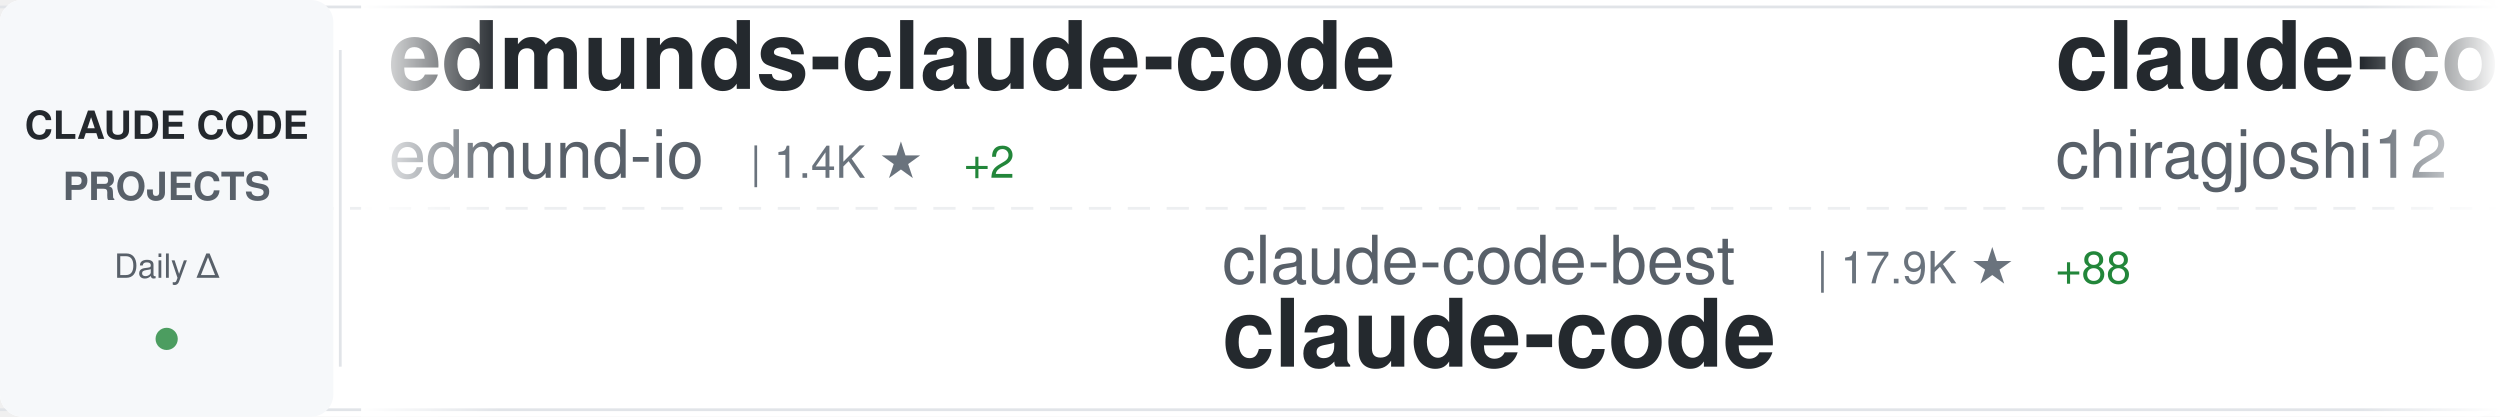
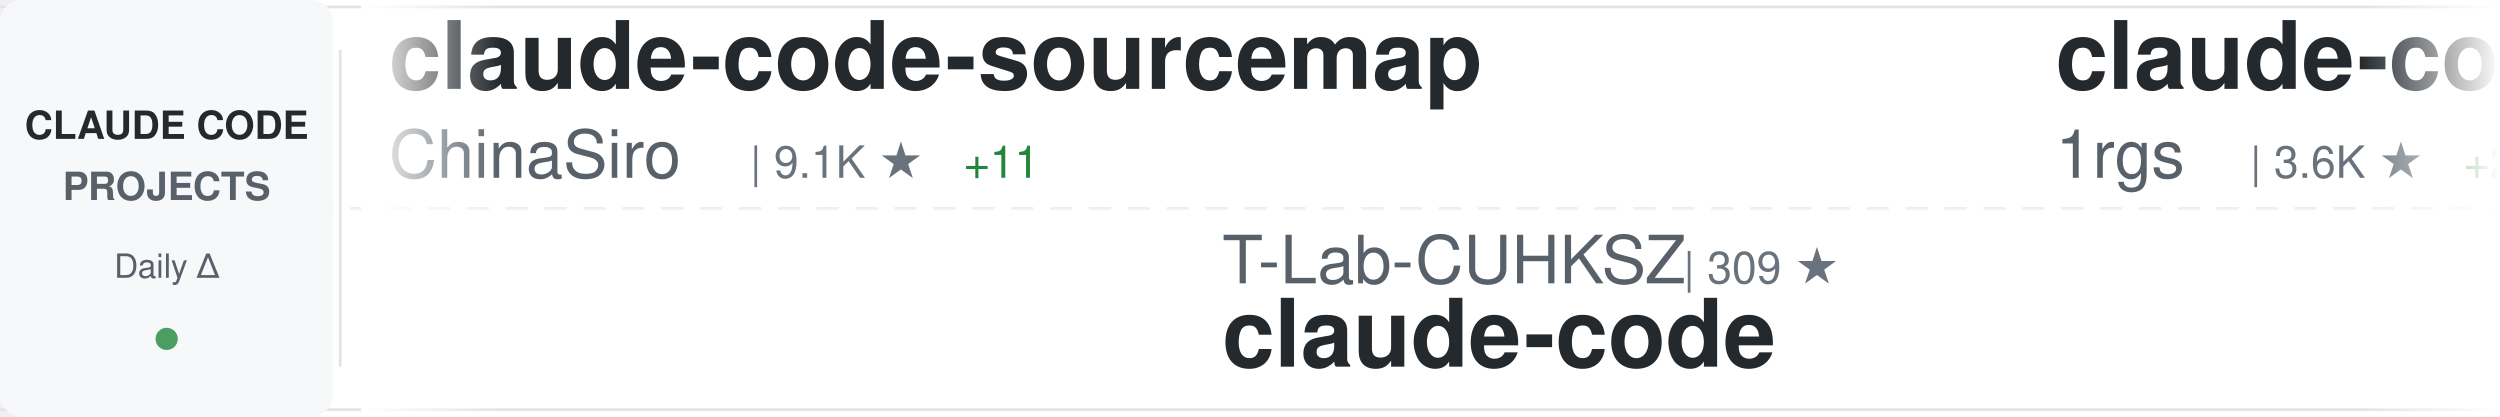
<svg xmlns="http://www.w3.org/2000/svg" width="900" height="150">
  <defs>
    <linearGradient id="awesomeLeftFade" x1="0%" y1="0%" x2="100%" y2="0%">
      <stop offset="0%" style="stop-color:#ffffff;stop-opacity:1" />
      <stop offset="100%" style="stop-color:#ffffff;stop-opacity:0" />
    </linearGradient>
    <linearGradient id="awesomeRightFade" x1="0%" y1="0%" x2="100%" y2="0%">
      <stop offset="0%" style="stop-color:#ffffff;stop-opacity:0" />
      <stop offset="100%" style="stop-color:#ffffff;stop-opacity:1" />
    </linearGradient>
  </defs>
  <rect width="900" height="150" fill="#ffffff" rx="8" />
  <rect x="0" y="2" width="900" height="1" fill="#e1e4e8" />
  <rect x="0" y="147" width="900" height="1" fill="#e1e4e8" />
  <line x1="0" y1="75" x2="900" y2="75" stroke="#e1e4e8" stroke-width="1" stroke-dasharray="8 6" opacity="0.6" />
  <rect x="0" y="0" width="120" height="150" fill="#f6f8fa" rx="8" />
  <text x="60" y="50" font-family="-apple-system, BlinkMacSystemFont, 'Segoe UI', Helvetica, Arial, sans-serif" font-size="14" font-weight="600" fill="#24292e" text-anchor="middle">CLAUDE CODE</text>
  <text x="60" y="72" font-family="-apple-system, BlinkMacSystemFont, 'Segoe UI', Helvetica, Arial, sans-serif" font-size="14" font-weight="600" fill="#586069" text-anchor="middle">PROJECTS</text>
  <text x="60" y="100" font-family="-apple-system, BlinkMacSystemFont, 'Segoe UI', Helvetica, Arial, sans-serif" font-size="12" font-weight="500" fill="#586069" text-anchor="middle">Daily Δ</text>
  <circle cx="60" cy="122" r="4" fill="#22863a" opacity="0.8" />
  <rect x="122" y="18" width="1" height="114" fill="#e1e4e8" />
  <clipPath id="awesomeTickerClip">
    <rect x="130" y="0" width="770" height="150" />
  </clipPath>
  <g clip-path="url(#awesomeTickerClip)">
    <g id="awesomeTickerItems">
      <animateTransform attributeName="transform" attributeType="XML" type="translate" from="0 0" to="-3000 0" dur="54s" repeatCount="indefinite" />
      <g transform="translate(0, 0)">
-         <text x="140" y="32" font-family="-apple-system, BlinkMacSystemFont, 'Segoe UI', Helvetica, Arial, sans-serif" font-size="34" font-weight="600" fill="#24292e">edmunds-claude-code</text>
-         <text x="140" y="64" font-family="-apple-system, BlinkMacSystemFont, 'Segoe UI', Helvetica, Arial, sans-serif" font-size="24" font-weight="400" fill="#586069">edmund-io</text>
-         <text x="270" y="64" font-family="-apple-system, BlinkMacSystemFont, 'Segoe UI', Helvetica, Arial, sans-serif" font-size="16" font-weight="500" fill="#6a737d">| 1.4K ★</text>
-         <text x="347" y="64" font-family="-apple-system, BlinkMacSystemFont, 'Segoe UI', Helvetica, Arial, sans-serif" font-size="16" font-weight="500" fill="#22863a"> +2</text>
+         <text x="140" y="32" font-family="-apple-system, BlinkMacSystemFont, 'Segoe UI', Helvetica, Arial, sans-serif" font-size="34" font-weight="600" fill="#24292e">claude-code-sourcemap</text>
+         <text x="140" y="64" font-family="-apple-system, BlinkMacSystemFont, 'Segoe UI', Helvetica, Arial, sans-serif" font-size="24" font-weight="400" fill="#586069">ChinaSiro</text>
+         <text x="270" y="64" font-family="-apple-system, BlinkMacSystemFont, 'Segoe UI', Helvetica, Arial, sans-serif" font-size="16" font-weight="500" fill="#6a737d">| 9.1K ★</text>
+         <text x="347" y="64" font-family="-apple-system, BlinkMacSystemFont, 'Segoe UI', Helvetica, Arial, sans-serif" font-size="16" font-weight="500" fill="#22863a"> +11</text>
      </g>
      <g transform="translate(300, 0)">
-         <text x="140" y="102" font-family="-apple-system, BlinkMacSystemFont, 'Segoe UI', Helvetica, Arial, sans-serif" font-size="24" font-weight="400" fill="#586069">claude-code-best</text>
-         <text x="354" y="102" font-family="-apple-system, BlinkMacSystemFont, 'Segoe UI', Helvetica, Arial, sans-serif" font-size="16" font-weight="500" fill="#6a737d">| 17.9K ★</text>
-         <text x="440" y="102" font-family="-apple-system, BlinkMacSystemFont, 'Segoe UI', Helvetica, Arial, sans-serif" font-size="16" font-weight="500" fill="#22863a"> +88</text>
+         <text x="140" y="102" font-family="-apple-system, BlinkMacSystemFont, 'Segoe UI', Helvetica, Arial, sans-serif" font-size="24" font-weight="400" fill="#586069">T-Lab-CUHKSZ</text>
+         <text x="306" y="102" font-family="-apple-system, BlinkMacSystemFont, 'Segoe UI', Helvetica, Arial, sans-serif" font-size="16" font-weight="500" fill="#6a737d">| 309 ★</text>
        <text x="140" y="132" font-family="-apple-system, BlinkMacSystemFont, 'Segoe UI', Helvetica, Arial, sans-serif" font-size="34" font-weight="600" fill="#24292e">claude-code</text>
      </g>
      <g transform="translate(600, 0)">
-         <text x="140" y="32" font-family="-apple-system, BlinkMacSystemFont, 'Segoe UI', Helvetica, Arial, sans-serif" font-size="34" font-weight="600" fill="#24292e">claude-code</text>
-         <text x="140" y="64" font-family="-apple-system, BlinkMacSystemFont, 'Segoe UI', Helvetica, Arial, sans-serif" font-size="24" font-weight="400" fill="#586069">chiragjoshi12</text>
-         <text x="318" y="64" font-family="-apple-system, BlinkMacSystemFont, 'Segoe UI', Helvetica, Arial, sans-serif" font-size="16" font-weight="500" fill="#6a737d">| 197 ★</text>
-         <text x="386" y="64" font-family="-apple-system, BlinkMacSystemFont, 'Segoe UI', Helvetica, Arial, sans-serif" font-size="16" font-weight="500" fill="#22863a"> +1</text>
+         <text x="140" y="32" font-family="-apple-system, BlinkMacSystemFont, 'Segoe UI', Helvetica, Arial, sans-serif" font-size="34" font-weight="600" fill="#24292e">claude-code-proxy</text>
+         <text x="140" y="64" font-family="-apple-system, BlinkMacSystemFont, 'Segoe UI', Helvetica, Arial, sans-serif" font-size="24" font-weight="400" fill="#586069">1rgs</text>
+         <text x="210" y="64" font-family="-apple-system, BlinkMacSystemFont, 'Segoe UI', Helvetica, Arial, sans-serif" font-size="16" font-weight="500" fill="#6a737d">| 3.6K ★</text>
+         <text x="287" y="64" font-family="-apple-system, BlinkMacSystemFont, 'Segoe UI', Helvetica, Arial, sans-serif" font-size="16" font-weight="500" fill="#22863a"> +2</text>
      </g>
      <g transform="translate(900, 0)">
+         <text x="140" y="102" font-family="-apple-system, BlinkMacSystemFont, 'Segoe UI', Helvetica, Arial, sans-serif" font-size="24" font-weight="400" fill="#586069">claude-code-best</text>
+         <text x="354" y="102" font-family="-apple-system, BlinkMacSystemFont, 'Segoe UI', Helvetica, Arial, sans-serif" font-size="16" font-weight="500" fill="#6a737d">| 17.9K ★</text>
+         <text x="440" y="102" font-family="-apple-system, BlinkMacSystemFont, 'Segoe UI', Helvetica, Arial, sans-serif" font-size="16" font-weight="500" fill="#22863a"> +93</text>
+         <text x="140" y="132" font-family="-apple-system, BlinkMacSystemFont, 'Segoe UI', Helvetica, Arial, sans-serif" font-size="34" font-weight="600" fill="#24292e">claude-code</text>
+       </g>
+       <g transform="translate(1200, 0)">
+         <text x="140" y="32" font-family="-apple-system, BlinkMacSystemFont, 'Segoe UI', Helvetica, Arial, sans-serif" font-size="34" font-weight="600" fill="#24292e">claude-code-pm-course</text>
+         <text x="140" y="64" font-family="-apple-system, BlinkMacSystemFont, 'Segoe UI', Helvetica, Arial, sans-serif" font-size="24" font-weight="400" fill="#586069">carlvellotti</text>
+         <text x="306" y="64" font-family="-apple-system, BlinkMacSystemFont, 'Segoe UI', Helvetica, Arial, sans-serif" font-size="16" font-weight="500" fill="#6a737d">| 2.0K ★</text>
+         <text x="383" y="64" font-family="-apple-system, BlinkMacSystemFont, 'Segoe UI', Helvetica, Arial, sans-serif" font-size="16" font-weight="500" fill="#22863a"> +5</text>
+       </g>
+       <g transform="translate(1500, 0)">
+         <text x="140" y="102" font-family="-apple-system, BlinkMacSystemFont, 'Segoe UI', Helvetica, Arial, sans-serif" font-size="24" font-weight="400" fill="#586069">luyao618</text>
+         <text x="258" y="102" font-family="-apple-system, BlinkMacSystemFont, 'Segoe UI', Helvetica, Arial, sans-serif" font-size="16" font-weight="500" fill="#6a737d">| 1.3K ★</text>
+         <text x="335" y="102" font-family="-apple-system, BlinkMacSystemFont, 'Segoe UI', Helvetica, Arial, sans-serif" font-size="16" font-weight="500" fill="#22863a"> +11</text>
+         <text x="140" y="132" font-family="-apple-system, BlinkMacSystemFont, 'Segoe UI', Helvetica, Arial, sans-serif" font-size="34" font-weight="600" fill="#24292e">Claude-Code-Source-Study</text>
+       </g>
+       <g transform="translate(1800, 0)">
+         <text x="140" y="32" font-family="-apple-system, BlinkMacSystemFont, 'Segoe UI', Helvetica, Arial, sans-serif" font-size="34" font-weight="600" fill="#24292e">CLIProxyAPI</text>
+         <text x="140" y="64" font-family="-apple-system, BlinkMacSystemFont, 'Segoe UI', Helvetica, Arial, sans-serif" font-size="24" font-weight="400" fill="#586069">router-for-me</text>
+         <text x="318" y="64" font-family="-apple-system, BlinkMacSystemFont, 'Segoe UI', Helvetica, Arial, sans-serif" font-size="16" font-weight="500" fill="#6a737d">| 31.7K ★</text>
+         <text x="404" y="64" font-family="-apple-system, BlinkMacSystemFont, 'Segoe UI', Helvetica, Arial, sans-serif" font-size="16" font-weight="500" fill="#22863a"> +237</text>
+       </g>
+       <g transform="translate(2100, 0)">
        <text x="140" y="102" font-family="-apple-system, BlinkMacSystemFont, 'Segoe UI', Helvetica, Arial, sans-serif" font-size="24" font-weight="400" fill="#586069">ChrisWiles</text>
        <text x="282" y="102" font-family="-apple-system, BlinkMacSystemFont, 'Segoe UI', Helvetica, Arial, sans-serif" font-size="16" font-weight="500" fill="#6a737d">| 5.9K ★</text>
        <text x="359" y="102" font-family="-apple-system, BlinkMacSystemFont, 'Segoe UI', Helvetica, Arial, sans-serif" font-size="16" font-weight="500" fill="#22863a"> +1</text>
        <text x="140" y="132" font-family="-apple-system, BlinkMacSystemFont, 'Segoe UI', Helvetica, Arial, sans-serif" font-size="34" font-weight="600" fill="#24292e">claude-code-showcase</text>
      </g>
-       <g transform="translate(1200, 0)">
-         <text x="140" y="32" font-family="-apple-system, BlinkMacSystemFont, 'Segoe UI', Helvetica, Arial, sans-serif" font-size="34" font-weight="600" fill="#24292e">claude-plugins-official</text>
-         <text x="140" y="64" font-family="-apple-system, BlinkMacSystemFont, 'Segoe UI', Helvetica, Arial, sans-serif" font-size="24" font-weight="400" fill="#586069">anthropics</text>
-         <text x="282" y="64" font-family="-apple-system, BlinkMacSystemFont, 'Segoe UI', Helvetica, Arial, sans-serif" font-size="16" font-weight="500" fill="#6a737d">| 18.9K ★</text>
-         <text x="368" y="64" font-family="-apple-system, BlinkMacSystemFont, 'Segoe UI', Helvetica, Arial, sans-serif" font-size="16" font-weight="500" fill="#22863a"> +87</text>
-       </g>
-       <g transform="translate(1500, 0)">
-         <text x="140" y="102" font-family="-apple-system, BlinkMacSystemFont, 'Segoe UI', Helvetica, Arial, sans-serif" font-size="24" font-weight="400" fill="#586069">zebbern</text>
-         <text x="246" y="102" font-family="-apple-system, BlinkMacSystemFont, 'Segoe UI', Helvetica, Arial, sans-serif" font-size="16" font-weight="500" fill="#6a737d">| 4.1K ★</text>
-         <text x="323" y="102" font-family="-apple-system, BlinkMacSystemFont, 'Segoe UI', Helvetica, Arial, sans-serif" font-size="16" font-weight="500" fill="#22863a"> +6</text>
-         <text x="140" y="132" font-family="-apple-system, BlinkMacSystemFont, 'Segoe UI', Helvetica, Arial, sans-serif" font-size="34" font-weight="600" fill="#24292e">claude-code-guide</text>
-       </g>
-       <g transform="translate(1800, 0)">
-         <text x="140" y="32" font-family="-apple-system, BlinkMacSystemFont, 'Segoe UI', Helvetica, Arial, sans-serif" font-size="34" font-weight="600" fill="#24292e">claude-code-templates</text>
-         <text x="140" y="64" font-family="-apple-system, BlinkMacSystemFont, 'Segoe UI', Helvetica, Arial, sans-serif" font-size="24" font-weight="400" fill="#586069">davila7</text>
-         <text x="246" y="64" font-family="-apple-system, BlinkMacSystemFont, 'Segoe UI', Helvetica, Arial, sans-serif" font-size="16" font-weight="500" fill="#6a737d">| 27.1K ★</text>
-         <text x="332" y="64" font-family="-apple-system, BlinkMacSystemFont, 'Segoe UI', Helvetica, Arial, sans-serif" font-size="16" font-weight="500" fill="#22863a"> +50</text>
-       </g>
-       <g transform="translate(2100, 0)">
-         <text x="140" y="102" font-family="-apple-system, BlinkMacSystemFont, 'Segoe UI', Helvetica, Arial, sans-serif" font-size="24" font-weight="400" fill="#586069">ykdojo</text>
-         <text x="234" y="102" font-family="-apple-system, BlinkMacSystemFont, 'Segoe UI', Helvetica, Arial, sans-serif" font-size="16" font-weight="500" fill="#6a737d">| 8.2K ★</text>
-         <text x="311" y="102" font-family="-apple-system, BlinkMacSystemFont, 'Segoe UI', Helvetica, Arial, sans-serif" font-size="16" font-weight="500" fill="#22863a"> +20</text>
-         <text x="140" y="132" font-family="-apple-system, BlinkMacSystemFont, 'Segoe UI', Helvetica, Arial, sans-serif" font-size="34" font-weight="600" fill="#24292e">claude-code-tips</text>
-       </g>
      <g transform="translate(2400, 0)">
-         <text x="140" y="32" font-family="-apple-system, BlinkMacSystemFont, 'Segoe UI', Helvetica, Arial, sans-serif" font-size="34" font-weight="600" fill="#24292e">claude-code-infrastructu...</text>
-         <text x="140" y="64" font-family="-apple-system, BlinkMacSystemFont, 'Segoe UI', Helvetica, Arial, sans-serif" font-size="24" font-weight="400" fill="#586069">diet103</text>
-         <text x="246" y="64" font-family="-apple-system, BlinkMacSystemFont, 'Segoe UI', Helvetica, Arial, sans-serif" font-size="16" font-weight="500" fill="#6a737d">| 9.6K ★</text>
-         <text x="323" y="64" font-family="-apple-system, BlinkMacSystemFont, 'Segoe UI', Helvetica, Arial, sans-serif" font-size="16" font-weight="500" fill="#22863a"> +7</text>
+         <text x="140" y="32" font-family="-apple-system, BlinkMacSystemFont, 'Segoe UI', Helvetica, Arial, sans-serif" font-size="34" font-weight="600" fill="#24292e">agents</text>
+         <text x="140" y="64" font-family="-apple-system, BlinkMacSystemFont, 'Segoe UI', Helvetica, Arial, sans-serif" font-size="24" font-weight="400" fill="#586069">wshobson</text>
+         <text x="258" y="64" font-family="-apple-system, BlinkMacSystemFont, 'Segoe UI', Helvetica, Arial, sans-serif" font-size="16" font-weight="500" fill="#6a737d">| 35.1K ★</text>
+         <text x="344" y="64" font-family="-apple-system, BlinkMacSystemFont, 'Segoe UI', Helvetica, Arial, sans-serif" font-size="16" font-weight="500" fill="#22863a"> +72</text>
      </g>
      <g transform="translate(2700, 0)">
-         <text x="140" y="102" font-family="-apple-system, BlinkMacSystemFont, 'Segoe UI', Helvetica, Arial, sans-serif" font-size="24" font-weight="400" fill="#586069">chauncygu</text>
-         <text x="270" y="102" font-family="-apple-system, BlinkMacSystemFont, 'Segoe UI', Helvetica, Arial, sans-serif" font-size="16" font-weight="500" fill="#6a737d">| 2.4K ★</text>
-         <text x="347" y="102" font-family="-apple-system, BlinkMacSystemFont, 'Segoe UI', Helvetica, Arial, sans-serif" font-size="16" font-weight="500" fill="#22863a"> +7</text>
-         <text x="140" y="132" font-family="-apple-system, BlinkMacSystemFont, 'Segoe UI', Helvetica, Arial, sans-serif" font-size="34" font-weight="600" fill="#24292e">collection-claude-code-s...</text>
+         <text x="140" y="102" font-family="-apple-system, BlinkMacSystemFont, 'Segoe UI', Helvetica, Arial, sans-serif" font-size="24" font-weight="400" fill="#586069">ponponon</text>
+         <text x="258" y="102" font-family="-apple-system, BlinkMacSystemFont, 'Segoe UI', Helvetica, Arial, sans-serif" font-size="16" font-weight="500" fill="#6a737d">| 2.2K ★</text>
+         <text x="335" y="102" font-family="-apple-system, BlinkMacSystemFont, 'Segoe UI', Helvetica, Arial, sans-serif" font-size="16" font-weight="500" fill="#22863a"> +1</text>
+         <text x="140" y="132" font-family="-apple-system, BlinkMacSystemFont, 'Segoe UI', Helvetica, Arial, sans-serif" font-size="34" font-weight="600" fill="#24292e">claude_code_src</text>
      </g>
      <g transform="translate(3000, 0)">
-         <text x="140" y="32" font-family="-apple-system, BlinkMacSystemFont, 'Segoe UI', Helvetica, Arial, sans-serif" font-size="34" font-weight="600" fill="#24292e">edmunds-claude-code</text>
-         <text x="140" y="64" font-family="-apple-system, BlinkMacSystemFont, 'Segoe UI', Helvetica, Arial, sans-serif" font-size="24" font-weight="400" fill="#586069">edmund-io</text>
-         <text x="270" y="64" font-family="-apple-system, BlinkMacSystemFont, 'Segoe UI', Helvetica, Arial, sans-serif" font-size="16" font-weight="500" fill="#6a737d">| 1.4K ★</text>
-         <text x="347" y="64" font-family="-apple-system, BlinkMacSystemFont, 'Segoe UI', Helvetica, Arial, sans-serif" font-size="16" font-weight="500" fill="#22863a"> +2</text>
+         <text x="140" y="32" font-family="-apple-system, BlinkMacSystemFont, 'Segoe UI', Helvetica, Arial, sans-serif" font-size="34" font-weight="600" fill="#24292e">claude-code-sourcemap</text>
+         <text x="140" y="64" font-family="-apple-system, BlinkMacSystemFont, 'Segoe UI', Helvetica, Arial, sans-serif" font-size="24" font-weight="400" fill="#586069">ChinaSiro</text>
+         <text x="270" y="64" font-family="-apple-system, BlinkMacSystemFont, 'Segoe UI', Helvetica, Arial, sans-serif" font-size="16" font-weight="500" fill="#6a737d">| 9.1K ★</text>
+         <text x="347" y="64" font-family="-apple-system, BlinkMacSystemFont, 'Segoe UI', Helvetica, Arial, sans-serif" font-size="16" font-weight="500" fill="#22863a"> +11</text>
      </g>
      <g transform="translate(3300, 0)">
-         <text x="140" y="102" font-family="-apple-system, BlinkMacSystemFont, 'Segoe UI', Helvetica, Arial, sans-serif" font-size="24" font-weight="400" fill="#586069">claude-code-best</text>
-         <text x="354" y="102" font-family="-apple-system, BlinkMacSystemFont, 'Segoe UI', Helvetica, Arial, sans-serif" font-size="16" font-weight="500" fill="#6a737d">| 17.9K ★</text>
-         <text x="440" y="102" font-family="-apple-system, BlinkMacSystemFont, 'Segoe UI', Helvetica, Arial, sans-serif" font-size="16" font-weight="500" fill="#22863a"> +88</text>
+         <text x="140" y="102" font-family="-apple-system, BlinkMacSystemFont, 'Segoe UI', Helvetica, Arial, sans-serif" font-size="24" font-weight="400" fill="#586069">T-Lab-CUHKSZ</text>
+         <text x="306" y="102" font-family="-apple-system, BlinkMacSystemFont, 'Segoe UI', Helvetica, Arial, sans-serif" font-size="16" font-weight="500" fill="#6a737d">| 309 ★</text>
        <text x="140" y="132" font-family="-apple-system, BlinkMacSystemFont, 'Segoe UI', Helvetica, Arial, sans-serif" font-size="34" font-weight="600" fill="#24292e">claude-code</text>
      </g>
      <g transform="translate(3600, 0)">
-         <text x="140" y="32" font-family="-apple-system, BlinkMacSystemFont, 'Segoe UI', Helvetica, Arial, sans-serif" font-size="34" font-weight="600" fill="#24292e">claude-code</text>
-         <text x="140" y="64" font-family="-apple-system, BlinkMacSystemFont, 'Segoe UI', Helvetica, Arial, sans-serif" font-size="24" font-weight="400" fill="#586069">chiragjoshi12</text>
-         <text x="318" y="64" font-family="-apple-system, BlinkMacSystemFont, 'Segoe UI', Helvetica, Arial, sans-serif" font-size="16" font-weight="500" fill="#6a737d">| 197 ★</text>
-         <text x="386" y="64" font-family="-apple-system, BlinkMacSystemFont, 'Segoe UI', Helvetica, Arial, sans-serif" font-size="16" font-weight="500" fill="#22863a"> +1</text>
+         <text x="140" y="32" font-family="-apple-system, BlinkMacSystemFont, 'Segoe UI', Helvetica, Arial, sans-serif" font-size="34" font-weight="600" fill="#24292e">claude-code-proxy</text>
+         <text x="140" y="64" font-family="-apple-system, BlinkMacSystemFont, 'Segoe UI', Helvetica, Arial, sans-serif" font-size="24" font-weight="400" fill="#586069">1rgs</text>
+         <text x="210" y="64" font-family="-apple-system, BlinkMacSystemFont, 'Segoe UI', Helvetica, Arial, sans-serif" font-size="16" font-weight="500" fill="#6a737d">| 3.6K ★</text>
+         <text x="287" y="64" font-family="-apple-system, BlinkMacSystemFont, 'Segoe UI', Helvetica, Arial, sans-serif" font-size="16" font-weight="500" fill="#22863a"> +2</text>
      </g>
      <g transform="translate(3900, 0)">
-         <text x="140" y="102" font-family="-apple-system, BlinkMacSystemFont, 'Segoe UI', Helvetica, Arial, sans-serif" font-size="24" font-weight="400" fill="#586069">ChrisWiles</text>
-         <text x="282" y="102" font-family="-apple-system, BlinkMacSystemFont, 'Segoe UI', Helvetica, Arial, sans-serif" font-size="16" font-weight="500" fill="#6a737d">| 5.9K ★</text>
-         <text x="359" y="102" font-family="-apple-system, BlinkMacSystemFont, 'Segoe UI', Helvetica, Arial, sans-serif" font-size="16" font-weight="500" fill="#22863a"> +1</text>
-         <text x="140" y="132" font-family="-apple-system, BlinkMacSystemFont, 'Segoe UI', Helvetica, Arial, sans-serif" font-size="34" font-weight="600" fill="#24292e">claude-code-showcase</text>
+         <text x="140" y="102" font-family="-apple-system, BlinkMacSystemFont, 'Segoe UI', Helvetica, Arial, sans-serif" font-size="24" font-weight="400" fill="#586069">claude-code-best</text>
+         <text x="354" y="102" font-family="-apple-system, BlinkMacSystemFont, 'Segoe UI', Helvetica, Arial, sans-serif" font-size="16" font-weight="500" fill="#6a737d">| 17.9K ★</text>
+         <text x="440" y="102" font-family="-apple-system, BlinkMacSystemFont, 'Segoe UI', Helvetica, Arial, sans-serif" font-size="16" font-weight="500" fill="#22863a"> +93</text>
+         <text x="140" y="132" font-family="-apple-system, BlinkMacSystemFont, 'Segoe UI', Helvetica, Arial, sans-serif" font-size="34" font-weight="600" fill="#24292e">claude-code</text>
      </g>
    </g>
  </g>
  <rect x="130" y="0" width="50" height="150" fill="url(#awesomeLeftFade)" />
  <rect x="850" y="0" width="50" height="150" fill="url(#awesomeRightFade)" />
</svg>
